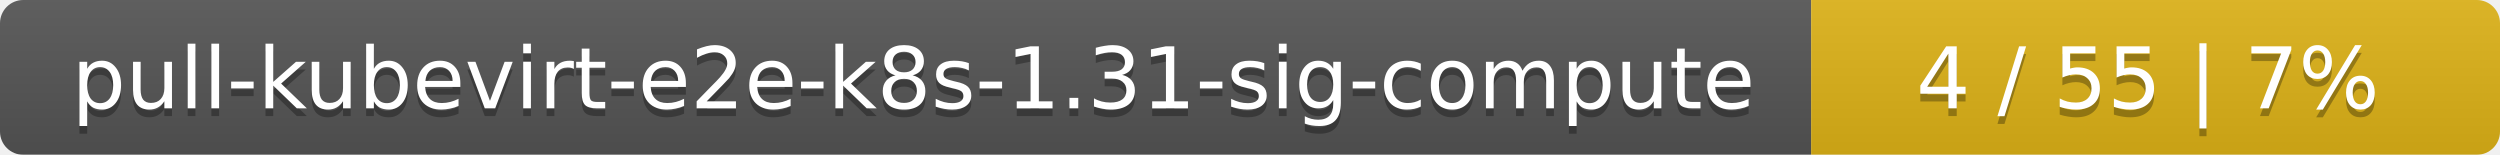
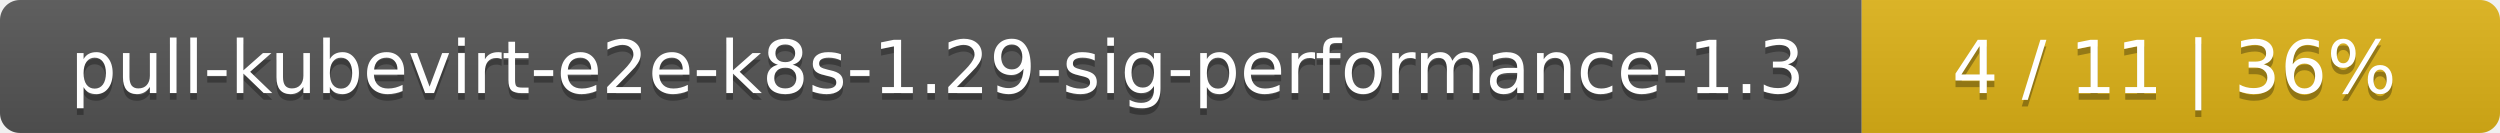
- <svg xmlns="http://www.w3.org/2000/svg" width="323" height="20">
+ <svg xmlns="http://www.w3.org/2000/svg" width="376" height="20">
  <linearGradient id="smooth" x2="0" y2="100%">
    <stop offset="0" stop-color="#bbb" stop-opacity=".1" />
    <stop offset="1" stop-opacity=".1" />
  </linearGradient>
  <mask id="round">
-     <rect width="323" height="20" rx="3" fill="#fff" />
+     <rect width="376" height="20" rx="3" fill="#fff" />
  </mask>
  <g mask="url(#round)">
-     <rect width="234" height="20" fill="#555" />
-     <rect x="234" width="89" height="20" fill="#dfb317" />
-     <rect width="323" height="20" fill="url(#smooth)" />
+     <rect width="280" height="20" fill="#555" />
+     <rect x="280" width="96" height="20" fill="#dfb317" />
+     <rect width="376" height="20" fill="url(#smooth)" />
  </g>
  <g fill="#fff" text-anchor="middle" font-family="DejaVu Sans,Verdana,Geneva,sans-serif" font-size="11">
-     <text x="118" y="15" fill="#010101" fill-opacity=".3">pull-kubevirt-e2e-k8s-1.31-sig-compute</text>
-     <text x="118" y="14">pull-kubevirt-e2e-k8s-1.31-sig-compute</text>
-     <text x="277.5" y="15" fill="#010101" fill-opacity=".3">4 / 55    |    7%</text>
-     <text x="277.5" y="14">4 / 55    |    7%</text>
+     <text x="141" y="15" fill="#010101" fill-opacity=".3">pull-kubevirt-e2e-k8s-1.29-sig-performance-1.3</text>
+     <text x="141" y="14">pull-kubevirt-e2e-k8s-1.29-sig-performance-1.3</text>
+     <text x="327" y="15" fill="#010101" fill-opacity=".3">4 / 11    |    36%</text>
+     <text x="327" y="14">4 / 11    |    36%</text>
  </g>
</svg>
